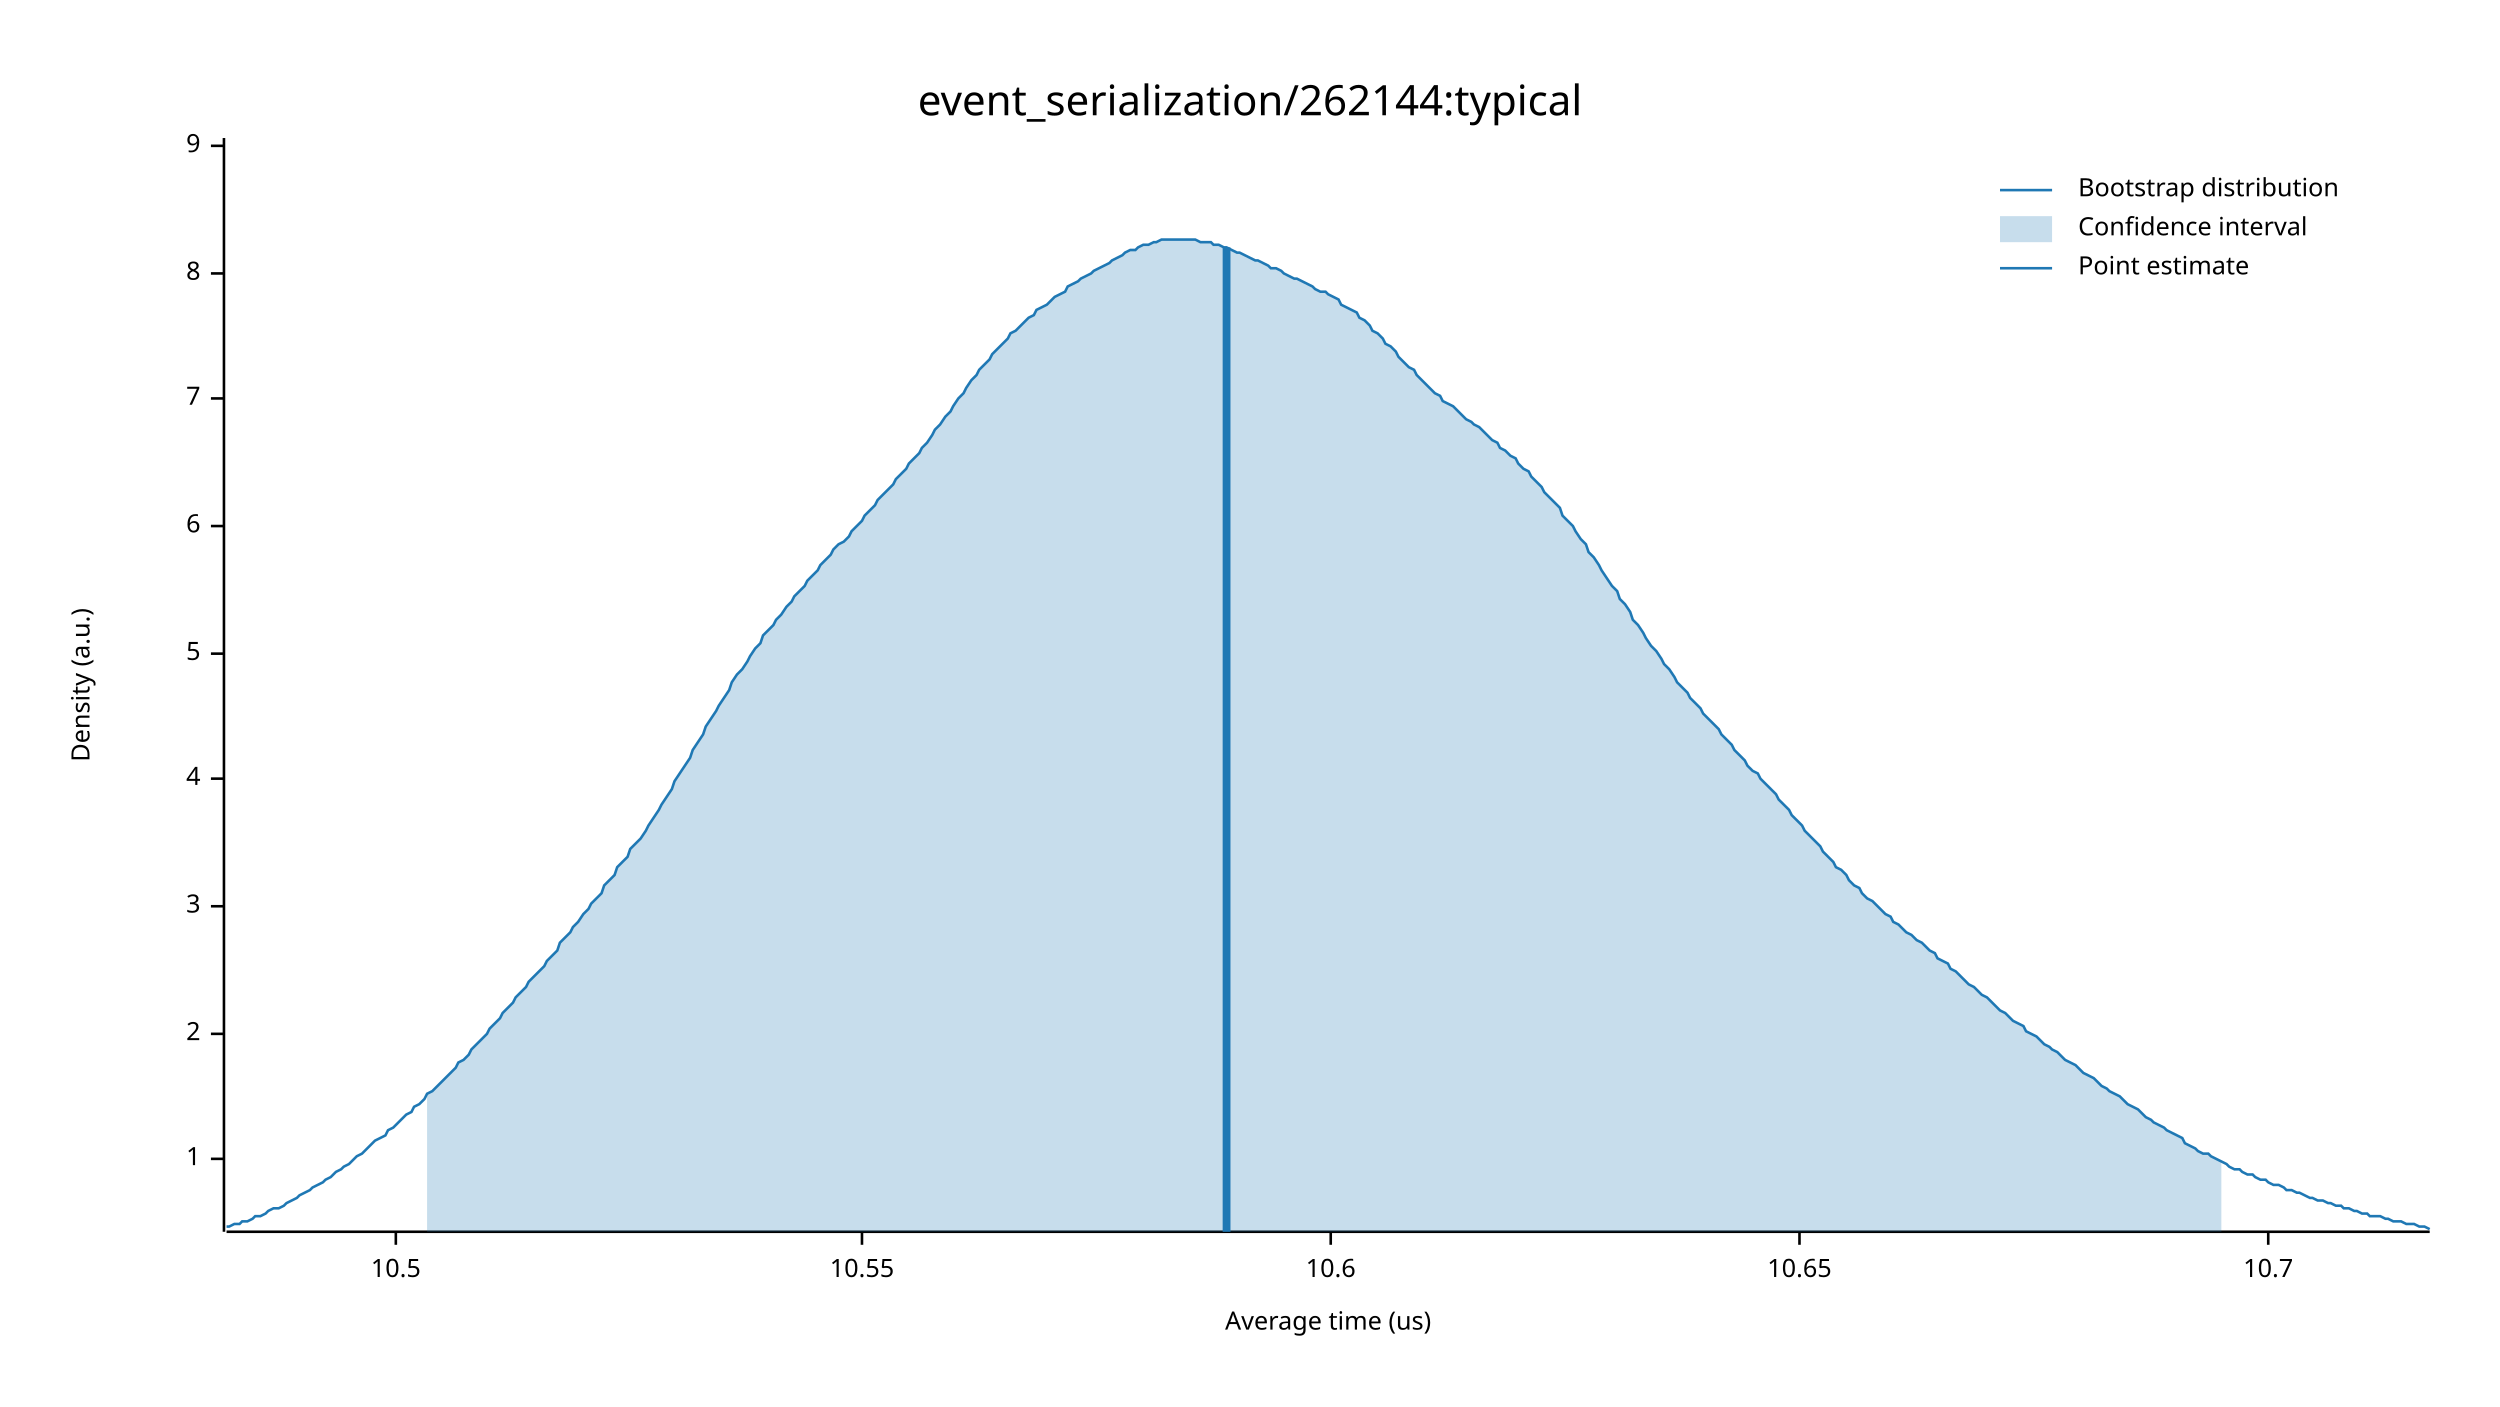
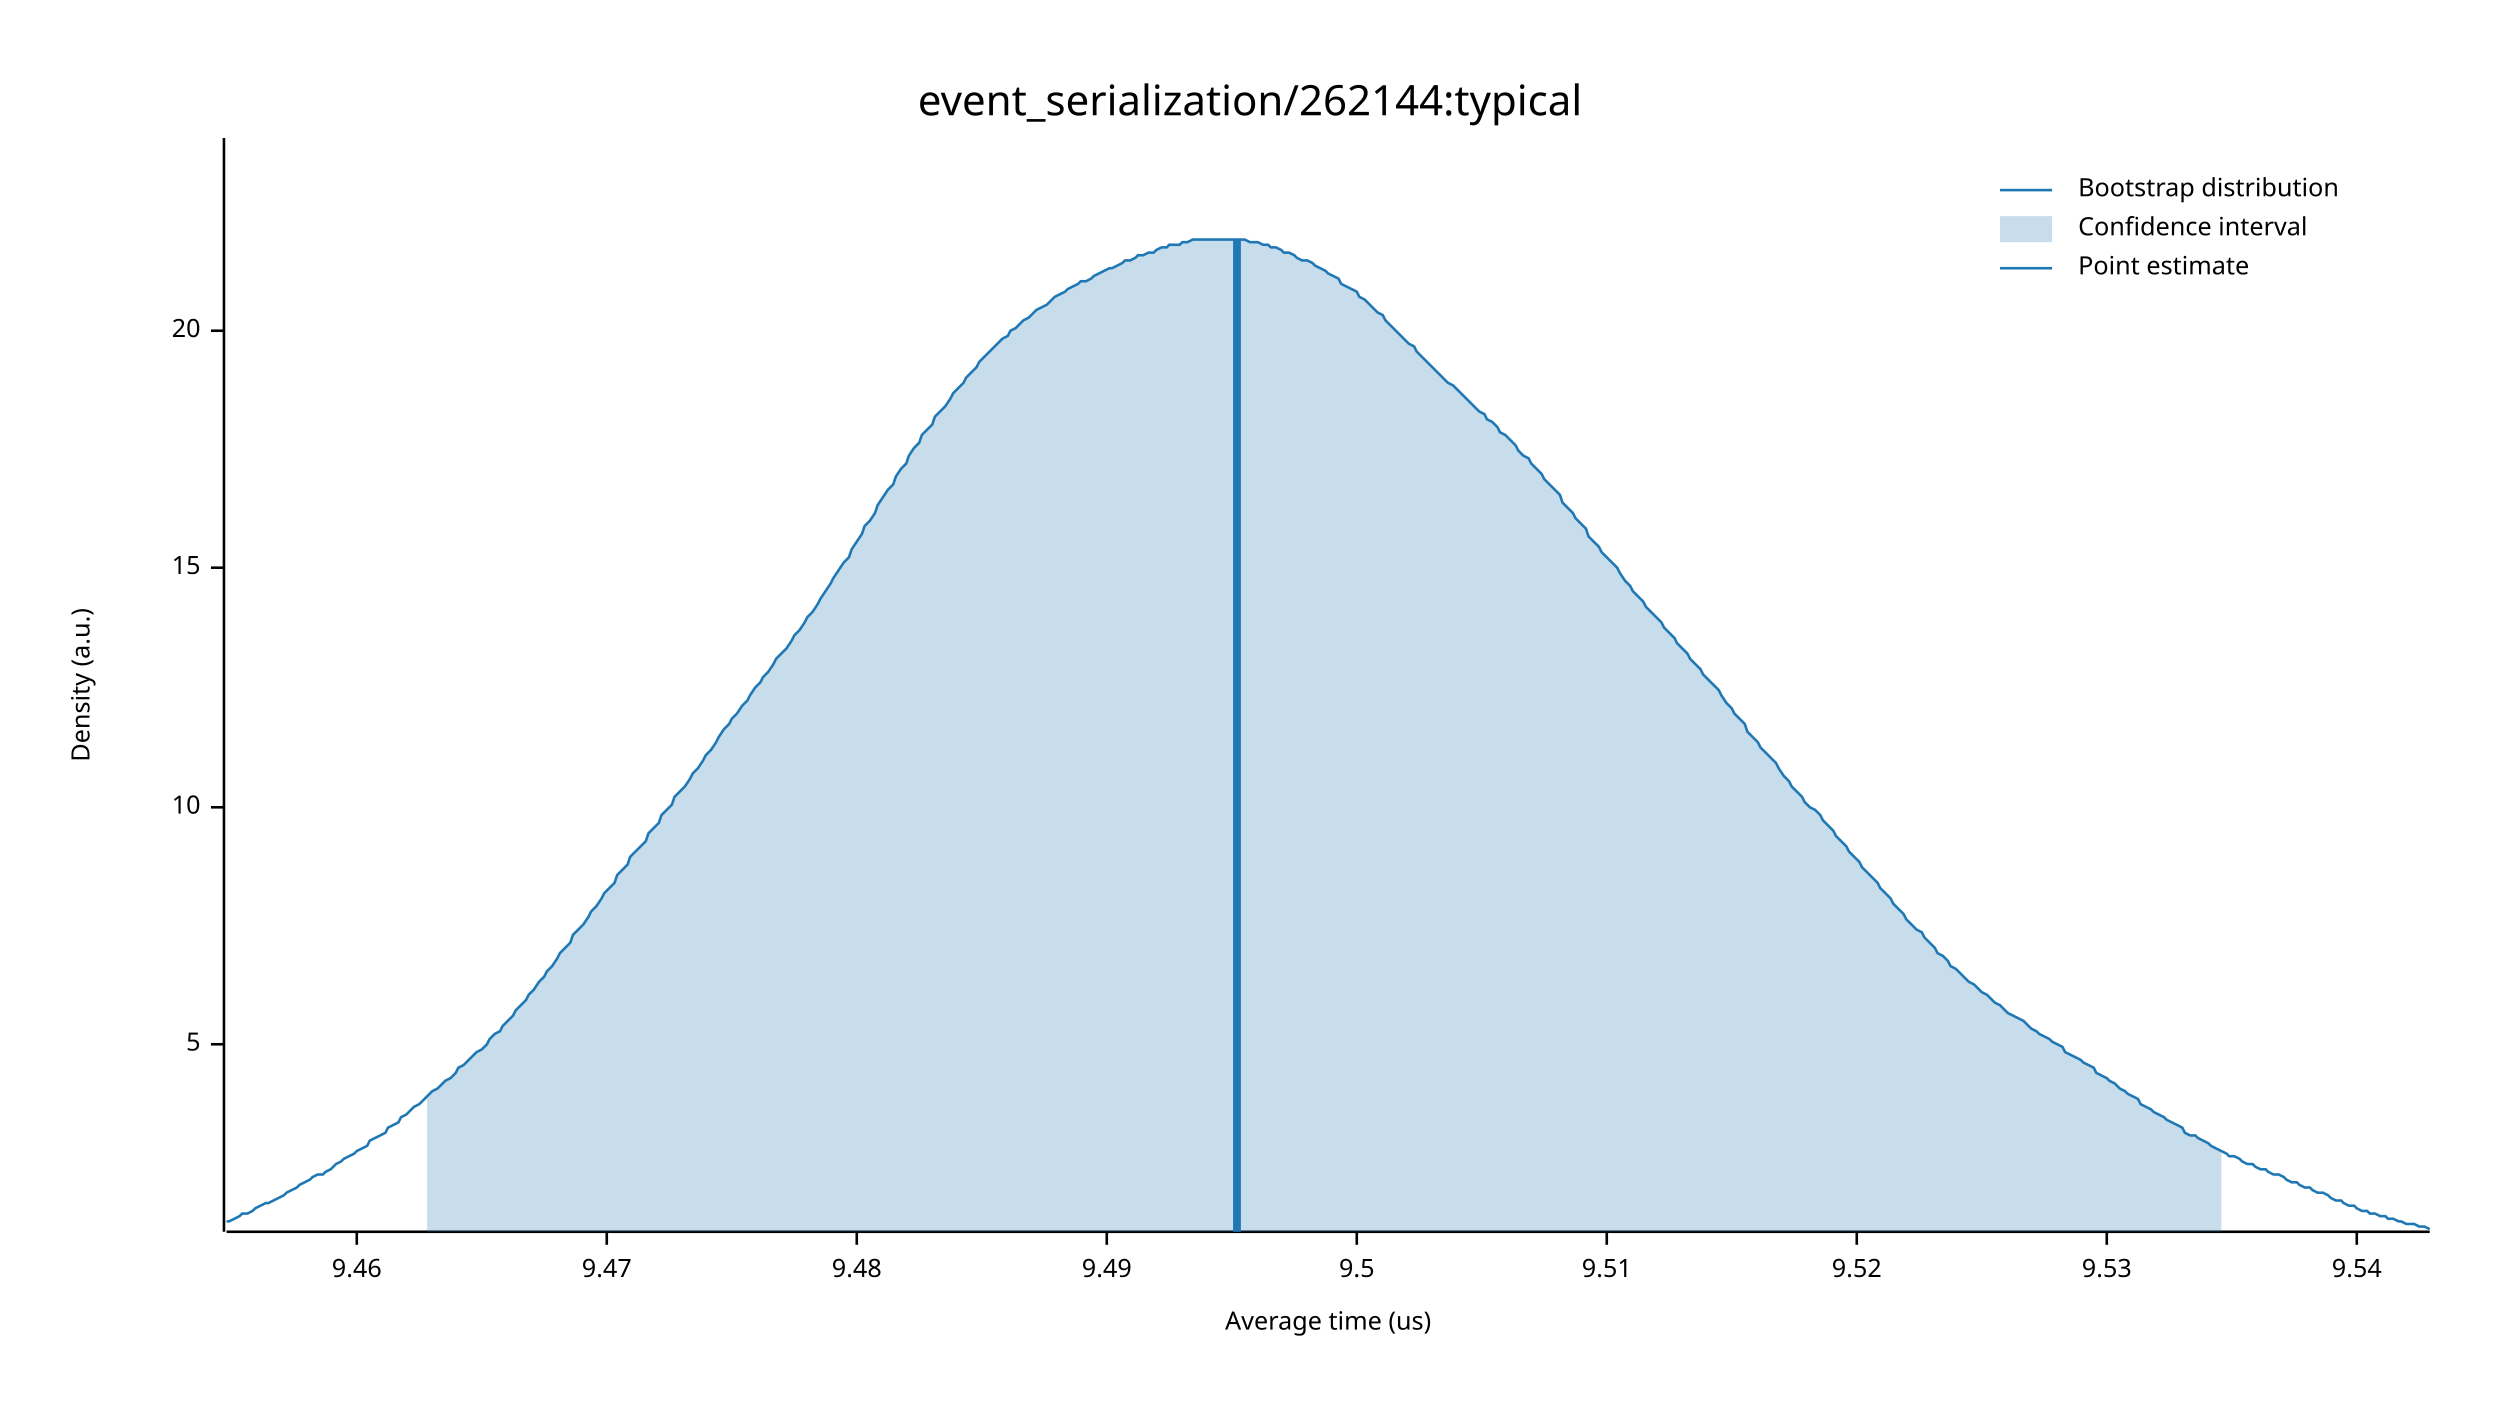
<svg xmlns="http://www.w3.org/2000/svg" width="960" height="540" viewBox="0 0 960 540">
  <text x="480" y="32" dy="0.76em" text-anchor="middle" font-family="sans-serif" font-size="16.129" opacity="1" fill="#000000">
event_serialization/262144:typical
</text>
  <text x="27" y="263" dy="0.76em" text-anchor="middle" font-family="sans-serif" font-size="9.677" opacity="1" fill="#000000" transform="rotate(270, 27, 263)">
Density (a.u.)
</text>
  <text x="510" y="513" dy="-0.5ex" text-anchor="middle" font-family="sans-serif" font-size="9.677" opacity="1" fill="#000000">
Average time (us)
</text>
  <polyline fill="none" opacity="1" stroke="#000000" stroke-width="1" points="86,53 86,473 " />
-   <text x="77" y="445" dy="0.5ex" text-anchor="end" font-family="sans-serif" font-size="9.677" opacity="1" fill="#000000">
- 1
- </text>
-   <polyline fill="none" opacity="1" stroke="#000000" stroke-width="1" points="81,445 86,445 " />
-   <text x="77" y="397" dy="0.5ex" text-anchor="end" font-family="sans-serif" font-size="9.677" opacity="1" fill="#000000">
- 2
- </text>
-   <polyline fill="none" opacity="1" stroke="#000000" stroke-width="1" points="81,397 86,397 " />
-   <text x="77" y="348" dy="0.5ex" text-anchor="end" font-family="sans-serif" font-size="9.677" opacity="1" fill="#000000">
- 3
- </text>
-   <polyline fill="none" opacity="1" stroke="#000000" stroke-width="1" points="81,348 86,348 " />
-   <text x="77" y="299" dy="0.5ex" text-anchor="end" font-family="sans-serif" font-size="9.677" opacity="1" fill="#000000">
- 4
- </text>
-   <polyline fill="none" opacity="1" stroke="#000000" stroke-width="1" points="81,299 86,299 " />
-   <text x="77" y="251" dy="0.5ex" text-anchor="end" font-family="sans-serif" font-size="9.677" opacity="1" fill="#000000">
+   <text x="77" y="401" dy="0.5ex" text-anchor="end" font-family="sans-serif" font-size="9.677" opacity="1" fill="#000000">
5
</text>
-   <polyline fill="none" opacity="1" stroke="#000000" stroke-width="1" points="81,251 86,251 " />
-   <text x="77" y="202" dy="0.5ex" text-anchor="end" font-family="sans-serif" font-size="9.677" opacity="1" fill="#000000">
- 6
+   <polyline fill="none" opacity="1" stroke="#000000" stroke-width="1" points="81,401 86,401 " />
+   <text x="77" y="310" dy="0.5ex" text-anchor="end" font-family="sans-serif" font-size="9.677" opacity="1" fill="#000000">
+ 10
</text>
-   <polyline fill="none" opacity="1" stroke="#000000" stroke-width="1" points="81,202 86,202 " />
-   <text x="77" y="153" dy="0.5ex" text-anchor="end" font-family="sans-serif" font-size="9.677" opacity="1" fill="#000000">
- 7
+   <polyline fill="none" opacity="1" stroke="#000000" stroke-width="1" points="81,310 86,310 " />
+   <text x="77" y="218" dy="0.5ex" text-anchor="end" font-family="sans-serif" font-size="9.677" opacity="1" fill="#000000">
+ 15
</text>
-   <polyline fill="none" opacity="1" stroke="#000000" stroke-width="1" points="81,153 86,153 " />
-   <text x="77" y="105" dy="0.5ex" text-anchor="end" font-family="sans-serif" font-size="9.677" opacity="1" fill="#000000">
- 8
+   <polyline fill="none" opacity="1" stroke="#000000" stroke-width="1" points="81,218 86,218 " />
+   <text x="77" y="127" dy="0.5ex" text-anchor="end" font-family="sans-serif" font-size="9.677" opacity="1" fill="#000000">
+ 20
</text>
-   <polyline fill="none" opacity="1" stroke="#000000" stroke-width="1" points="81,105 86,105 " />
-   <text x="77" y="56" dy="0.5ex" text-anchor="end" font-family="sans-serif" font-size="9.677" opacity="1" fill="#000000">
- 9
+   <polyline fill="none" opacity="1" stroke="#000000" stroke-width="1" points="81,127 86,127 " />
+   <polyline fill="none" opacity="1" stroke="#000000" stroke-width="1" points="87,473 933,473 " />
+   <text x="137" y="483" dy="0.76em" text-anchor="middle" font-family="sans-serif" font-size="9.677" opacity="1" fill="#000000">
+ 9.46
</text>
-   <polyline fill="none" opacity="1" stroke="#000000" stroke-width="1" points="81,56 86,56 " />
-   <polyline fill="none" opacity="1" stroke="#000000" stroke-width="1" points="87,473 933,473 " />
-   <text x="152" y="483" dy="0.76em" text-anchor="middle" font-family="sans-serif" font-size="9.677" opacity="1" fill="#000000">
- 10.5
+   <polyline fill="none" opacity="1" stroke="#000000" stroke-width="1" points="137,473 137,478 " />
+   <text x="233" y="483" dy="0.76em" text-anchor="middle" font-family="sans-serif" font-size="9.677" opacity="1" fill="#000000">
+ 9.47
</text>
-   <polyline fill="none" opacity="1" stroke="#000000" stroke-width="1" points="152,473 152,478 " />
-   <text x="331" y="483" dy="0.76em" text-anchor="middle" font-family="sans-serif" font-size="9.677" opacity="1" fill="#000000">
- 10.55
+   <polyline fill="none" opacity="1" stroke="#000000" stroke-width="1" points="233,473 233,478 " />
+   <text x="329" y="483" dy="0.76em" text-anchor="middle" font-family="sans-serif" font-size="9.677" opacity="1" fill="#000000">
+ 9.48
</text>
-   <polyline fill="none" opacity="1" stroke="#000000" stroke-width="1" points="331,473 331,478 " />
-   <text x="511" y="483" dy="0.76em" text-anchor="middle" font-family="sans-serif" font-size="9.677" opacity="1" fill="#000000">
- 10.6
+   <polyline fill="none" opacity="1" stroke="#000000" stroke-width="1" points="329,473 329,478 " />
+   <text x="425" y="483" dy="0.76em" text-anchor="middle" font-family="sans-serif" font-size="9.677" opacity="1" fill="#000000">
+ 9.49
</text>
-   <polyline fill="none" opacity="1" stroke="#000000" stroke-width="1" points="511,473 511,478 " />
-   <text x="691" y="483" dy="0.76em" text-anchor="middle" font-family="sans-serif" font-size="9.677" opacity="1" fill="#000000">
- 10.65
+   <polyline fill="none" opacity="1" stroke="#000000" stroke-width="1" points="425,473 425,478 " />
+   <text x="521" y="483" dy="0.76em" text-anchor="middle" font-family="sans-serif" font-size="9.677" opacity="1" fill="#000000">
+ 9.5
</text>
-   <polyline fill="none" opacity="1" stroke="#000000" stroke-width="1" points="691,473 691,478 " />
-   <text x="871" y="483" dy="0.76em" text-anchor="middle" font-family="sans-serif" font-size="9.677" opacity="1" fill="#000000">
- 10.7
+   <polyline fill="none" opacity="1" stroke="#000000" stroke-width="1" points="521,473 521,478 " />
+   <text x="617" y="483" dy="0.76em" text-anchor="middle" font-family="sans-serif" font-size="9.677" opacity="1" fill="#000000">
+ 9.51
</text>
-   <polyline fill="none" opacity="1" stroke="#000000" stroke-width="1" points="871,473 871,478 " />
-   <polyline fill="none" opacity="1" stroke="#1F78B4" stroke-width="1" points="87,471 88,471 90,470 92,470 93,469 95,469 97,468 98,467 100,467 102,466 103,465 105,464 107,464 109,463 110,462 112,461 114,460 115,459 117,458 119,457 120,456 122,455 124,454 125,453 127,452 129,450 131,449 132,448 134,447 136,445 137,444 139,443 141,441 142,440 144,438 146,437 148,436 149,434 151,433 153,431 154,430 156,428 158,427 159,425 161,424 163,422 164,420 166,419 168,417 170,415 171,414 173,412 175,410 176,408 178,407 180,405 181,403 183,401 185,399 187,397 188,395 190,393 192,391 193,389 195,387 197,385 198,383 200,381 202,379 203,377 205,375 207,373 209,371 210,369 212,367 214,365 215,362 217,360 219,358 220,356 222,354 224,351 226,349 227,347 229,345 231,343 232,340 234,338 236,336 237,333 239,331 241,329 242,326 244,324 246,322 248,319 249,317 251,314 253,311 254,309 256,306 258,303 259,300 261,297 263,294 265,291 266,288 268,285 270,282 271,279 273,276 275,273 276,271 278,268 280,265 281,262 283,259 285,257 287,254 288,252 290,249 292,247 293,244 295,242 297,240 298,238 300,236 302,233 304,231 305,229 307,227 309,225 310,223 312,221 314,219 315,217 317,215 319,213 320,211 322,209 324,208 326,206 327,204 329,202 331,200 332,198 334,196 336,194 337,192 339,190 341,188 343,186 344,184 346,182 348,180 349,178 351,176 353,174 354,172 356,170 358,167 359,165 361,163 363,160 365,158 366,156 368,153 370,151 371,149 373,146 375,144 376,142 378,140 380,138 381,136 383,134 385,132 387,130 388,128 390,127 392,125 393,124 395,122 397,121 398,119 400,118 402,117 404,115 405,114 407,113 409,112 410,110 412,109 414,108 415,107 417,106 419,105 420,104 422,103 424,102 426,101 427,100 429,99 431,98 432,97 434,96 436,96 437,95 439,94 441,94 443,93 444,93 446,92 448,92 449,92 451,92 453,92 454,92 456,92 458,92 459,92 461,93 463,93 465,93 466,94 468,94 470,95 471,95 473,96 475,97 476,97 478,98 480,99 482,100 483,100 485,101 487,102 488,103 490,103 492,104 493,105 495,106 497,107 498,107 500,108 502,109 504,110 505,111 507,112 509,112 510,113 512,114 514,115 515,117 517,118 519,119 521,120 522,122 524,123 526,125 527,127 529,128 531,130 532,132 534,133 536,135 537,137 539,139 541,141 543,142 544,144 546,146 548,148 549,149 551,151 553,152 554,154 556,155 558,156 560,158 561,159 563,161 565,162 566,163 568,164 570,166 571,167 573,169 575,170 576,172 578,173 580,175 582,176 583,178 585,180 587,181 588,183 590,185 592,187 593,189 595,191 597,193 599,195 600,198 602,200 604,202 605,204 607,207 609,209 610,212 612,214 614,217 615,219 617,222 619,225 621,227 622,230 624,232 626,235 627,238 629,240 631,243 632,245 634,248 636,250 638,253 639,255 641,257 643,260 644,262 646,264 648,266 649,268 651,270 653,272 654,274 656,276 658,278 660,280 661,282 663,284 665,286 666,288 668,290 670,292 671,294 673,296 675,297 676,299 678,301 680,303 682,305 683,307 685,309 687,311 688,313 690,315 692,317 693,319 695,321 697,323 699,325 700,327 702,329 704,331 705,333 707,334 709,336 710,338 712,340 714,341 715,343 717,345 719,346 721,348 722,349 724,351 726,352 727,354 729,355 731,357 732,358 734,359 736,361 738,362 739,363 741,365 743,366 744,368 746,369 748,370 749,372 751,373 753,375 754,376 756,378 758,379 760,381 761,382 763,383 765,385 766,386 768,388 770,389 771,390 773,392 775,393 777,394 778,396 780,397 782,398 783,399 785,401 787,402 788,403 790,404 792,406 793,407 795,408 797,409 799,411 800,412 802,413 804,414 805,415 807,417 809,418 810,419 812,420 814,421 816,423 817,424 819,425 821,426 822,427 824,429 826,430 827,431 829,432 831,433 832,434 834,435 836,436 838,437 839,439 841,440 843,441 844,442 846,443 848,443 849,444 851,445 853,446 855,447 856,448 858,449 860,449 861,450 863,451 865,451 866,452 868,453 870,453 871,454 873,455 875,455 877,456 878,457 880,457 882,458 883,458 885,459 887,460 888,460 890,461 892,461 894,462 895,462 897,463 899,463 900,464 902,464 904,465 905,465 907,466 909,466 910,467 912,467 914,467 916,468 917,468 919,469 921,469 922,469 924,470 926,470 927,470 929,471 931,471 933,472 " />
-   <polygon opacity="0.25" fill="#1F78B4" points="164,420 166,419 168,417 170,415 171,414 173,412 175,410 176,408 178,407 180,405 181,403 183,401 185,399 187,397 188,395 190,393 192,391 193,389 195,387 197,385 198,383 200,381 202,379 203,377 205,375 207,373 209,371 210,369 212,367 214,365 215,362 217,360 219,358 220,356 222,354 224,351 226,349 227,347 229,345 231,343 232,340 234,338 236,336 237,333 239,331 241,329 242,326 244,324 246,322 248,319 249,317 251,314 253,311 254,309 256,306 258,303 259,300 261,297 263,294 265,291 266,288 268,285 270,282 271,279 273,276 275,273 276,271 278,268 280,265 281,262 283,259 285,257 287,254 288,252 290,249 292,247 293,244 295,242 297,240 298,238 300,236 302,233 304,231 305,229 307,227 309,225 310,223 312,221 314,219 315,217 317,215 319,213 320,211 322,209 324,208 326,206 327,204 329,202 331,200 332,198 334,196 336,194 337,192 339,190 341,188 343,186 344,184 346,182 348,180 349,178 351,176 353,174 354,172 356,170 358,167 359,165 361,163 363,160 365,158 366,156 368,153 370,151 371,149 373,146 375,144 376,142 378,140 380,138 381,136 383,134 385,132 387,130 388,128 390,127 392,125 393,124 395,122 397,121 398,119 400,118 402,117 404,115 405,114 407,113 409,112 410,110 412,109 414,108 415,107 417,106 419,105 420,104 422,103 424,102 426,101 427,100 429,99 431,98 432,97 434,96 436,96 437,95 439,94 441,94 443,93 444,93 446,92 448,92 449,92 451,92 453,92 454,92 456,92 458,92 459,92 461,93 463,93 465,93 466,94 468,94 470,95 471,95 473,96 475,97 476,97 478,98 480,99 482,100 483,100 485,101 487,102 488,103 490,103 492,104 493,105 495,106 497,107 498,107 500,108 502,109 504,110 505,111 507,112 509,112 510,113 512,114 514,115 515,117 517,118 519,119 521,120 522,122 524,123 526,125 527,127 529,128 531,130 532,132 534,133 536,135 537,137 539,139 541,141 543,142 544,144 546,146 548,148 549,149 551,151 553,152 554,154 556,155 558,156 560,158 561,159 563,161 565,162 566,163 568,164 570,166 571,167 573,169 575,170 576,172 578,173 580,175 582,176 583,178 585,180 587,181 588,183 590,185 592,187 593,189 595,191 597,193 599,195 600,198 602,200 604,202 605,204 607,207 609,209 610,212 612,214 614,217 615,219 617,222 619,225 621,227 622,230 624,232 626,235 627,238 629,240 631,243 632,245 634,248 636,250 638,253 639,255 641,257 643,260 644,262 646,264 648,266 649,268 651,270 653,272 654,274 656,276 658,278 660,280 661,282 663,284 665,286 666,288 668,290 670,292 671,294 673,296 675,297 676,299 678,301 680,303 682,305 683,307 685,309 687,311 688,313 690,315 692,317 693,319 695,321 697,323 699,325 700,327 702,329 704,331 705,333 707,334 709,336 710,338 712,340 714,341 715,343 717,345 719,346 721,348 722,349 724,351 726,352 727,354 729,355 731,357 732,358 734,359 736,361 738,362 739,363 741,365 743,366 744,368 746,369 748,370 749,372 751,373 753,375 754,376 756,378 758,379 760,381 761,382 763,383 765,385 766,386 768,388 770,389 771,390 773,392 775,393 777,394 778,396 780,397 782,398 783,399 785,401 787,402 788,403 790,404 792,406 793,407 795,408 797,409 799,411 800,412 802,413 804,414 805,415 807,417 809,418 810,419 812,420 814,421 816,423 817,424 819,425 821,426 822,427 824,429 826,430 827,431 829,432 831,433 832,434 834,435 836,436 838,437 839,439 841,440 843,441 844,442 846,443 848,443 849,444 851,445 853,446 853,473 164,473 " />
-   <polyline fill="none" opacity="1" stroke="#1F78B4" stroke-width="3" points="471,473 471,95 " />
+   <polyline fill="none" opacity="1" stroke="#000000" stroke-width="1" points="617,473 617,478 " />
+   <text x="713" y="483" dy="0.76em" text-anchor="middle" font-family="sans-serif" font-size="9.677" opacity="1" fill="#000000">
+ 9.52
+ </text>
+   <polyline fill="none" opacity="1" stroke="#000000" stroke-width="1" points="713,473 713,478 " />
+   <text x="809" y="483" dy="0.76em" text-anchor="middle" font-family="sans-serif" font-size="9.677" opacity="1" fill="#000000">
+ 9.53
+ </text>
+   <polyline fill="none" opacity="1" stroke="#000000" stroke-width="1" points="809,473 809,478 " />
+   <text x="905" y="483" dy="0.76em" text-anchor="middle" font-family="sans-serif" font-size="9.677" opacity="1" fill="#000000">
+ 9.54
+ </text>
+   <polyline fill="none" opacity="1" stroke="#000000" stroke-width="1" points="905,473 905,478 " />
+   <polyline fill="none" opacity="1" stroke="#1F78B4" stroke-width="1" points="87,469 88,469 90,468 92,467 93,466 95,466 97,465 98,464 100,463 102,462 103,462 105,461 107,460 109,459 110,458 112,457 114,456 115,455 117,454 119,453 120,452 122,451 124,451 125,450 127,449 129,447 131,446 132,445 134,444 136,443 137,442 139,441 141,440 142,438 144,437 146,436 148,435 149,433 151,432 153,431 154,429 156,428 158,426 159,425 161,424 163,422 164,421 166,419 168,418 170,416 171,415 173,414 175,412 176,410 178,409 180,407 181,406 183,404 185,403 187,401 188,399 190,397 192,396 193,394 195,392 197,390 198,388 200,386 202,384 203,382 205,380 207,377 209,375 210,373 212,371 214,368 215,366 217,364 219,362 220,359 222,357 224,355 226,352 227,350 229,348 231,345 232,343 234,341 236,339 237,336 239,334 241,332 242,329 244,327 246,325 248,323 249,320 251,318 253,316 254,313 256,311 258,309 259,306 261,304 263,302 265,299 266,297 268,295 270,292 271,290 273,288 275,285 276,283 278,280 280,278 281,276 283,274 285,271 287,269 288,267 290,264 292,262 293,260 295,258 297,255 298,253 300,251 302,249 304,246 305,244 307,242 309,239 310,237 312,235 314,232 315,230 317,227 319,224 320,222 322,219 324,216 326,214 327,211 329,208 331,205 332,202 334,200 336,197 337,194 339,191 341,188 343,186 344,183 346,180 348,178 349,175 351,172 353,170 354,167 356,165 358,163 359,160 361,158 363,156 365,153 366,151 368,149 370,147 371,145 373,143 375,141 376,139 378,137 380,135 381,134 383,132 385,130 387,129 388,127 390,126 392,124 393,123 395,122 397,120 398,119 400,118 402,117 404,115 405,114 407,113 409,112 410,111 412,110 414,109 415,108 417,108 419,107 420,106 422,105 424,104 426,103 427,103 429,102 431,101 432,100 434,100 436,99 437,98 439,98 441,97 443,97 444,96 446,95 448,95 449,94 451,94 453,94 454,93 456,93 458,92 459,92 461,92 463,92 465,92 466,92 468,92 470,92 471,92 473,92 475,92 476,92 478,92 480,93 482,93 483,93 485,94 487,94 488,95 490,95 492,96 493,97 495,97 497,98 498,99 500,100 502,100 504,101 505,102 507,103 509,104 510,105 512,106 514,107 515,109 517,110 519,111 521,112 522,114 524,115 526,117 527,118 529,120 531,121 532,123 534,125 536,127 537,128 539,130 541,132 543,133 544,135 546,137 548,139 549,140 551,142 553,144 554,145 556,147 558,148 560,150 561,151 563,153 565,155 566,156 568,158 570,159 571,161 573,162 575,164 576,166 578,167 580,169 582,171 583,173 585,175 587,176 588,178 590,180 592,182 593,184 595,186 597,188 599,190 600,193 602,195 604,197 605,199 607,201 609,203 610,206 612,208 614,210 615,212 617,214 619,216 621,218 622,220 624,223 626,225 627,227 629,229 631,231 632,233 634,235 636,237 638,239 639,241 641,243 643,245 644,247 646,249 648,251 649,253 651,255 653,257 654,259 656,261 658,263 660,265 661,267 663,270 665,272 666,274 668,276 670,278 671,281 673,283 675,285 676,287 678,289 680,291 682,293 683,295 685,298 687,300 688,302 690,304 692,306 693,308 695,310 697,311 699,313 700,315 702,317 704,319 705,321 707,323 709,325 710,327 712,329 714,331 715,333 717,335 719,337 721,339 722,341 724,343 726,345 727,347 729,349 731,351 732,353 734,355 736,357 738,358 739,360 741,362 743,364 744,366 746,367 748,369 749,371 751,372 753,374 754,375 756,377 758,378 760,380 761,381 763,382 765,384 766,385 768,386 770,388 771,389 773,390 775,391 777,392 778,393 780,395 782,396 783,397 785,398 787,399 788,400 790,401 792,402 793,404 795,405 797,406 799,407 800,408 802,409 804,410 805,412 807,413 809,414 810,415 812,416 814,418 816,419 817,420 819,421 821,422 822,424 824,425 826,426 827,427 829,428 831,429 832,430 834,431 836,432 838,433 839,435 841,436 843,436 844,437 846,438 848,439 849,440 851,441 853,442 855,443 856,444 858,444 860,445 861,446 863,447 865,447 866,448 868,449 870,449 871,450 873,451 875,451 877,452 878,453 880,454 882,454 883,455 885,456 887,456 888,457 890,458 892,458 894,459 895,460 897,461 899,461 900,462 902,463 904,463 905,464 907,465 909,465 910,466 912,466 914,467 916,467 917,468 919,468 921,469 922,469 924,470 926,470 927,470 929,471 931,471 933,472 " />
+   <polygon opacity="0.25" fill="#1F78B4" points="164,421 166,419 168,418 170,416 171,415 173,414 175,412 176,410 178,409 180,407 181,406 183,404 185,403 187,401 188,399 190,397 192,396 193,394 195,392 197,390 198,388 200,386 202,384 203,382 205,380 207,377 209,375 210,373 212,371 214,368 215,366 217,364 219,362 220,359 222,357 224,355 226,352 227,350 229,348 231,345 232,343 234,341 236,339 237,336 239,334 241,332 242,329 244,327 246,325 248,323 249,320 251,318 253,316 254,313 256,311 258,309 259,306 261,304 263,302 265,299 266,297 268,295 270,292 271,290 273,288 275,285 276,283 278,280 280,278 281,276 283,274 285,271 287,269 288,267 290,264 292,262 293,260 295,258 297,255 298,253 300,251 302,249 304,246 305,244 307,242 309,239 310,237 312,235 314,232 315,230 317,227 319,224 320,222 322,219 324,216 326,214 327,211 329,208 331,205 332,202 334,200 336,197 337,194 339,191 341,188 343,186 344,183 346,180 348,178 349,175 351,172 353,170 354,167 356,165 358,163 359,160 361,158 363,156 365,153 366,151 368,149 370,147 371,145 373,143 375,141 376,139 378,137 380,135 381,134 383,132 385,130 387,129 388,127 390,126 392,124 393,123 395,122 397,120 398,119 400,118 402,117 404,115 405,114 407,113 409,112 410,111 412,110 414,109 415,108 417,108 419,107 420,106 422,105 424,104 426,103 427,103 429,102 431,101 432,100 434,100 436,99 437,98 439,98 441,97 443,97 444,96 446,95 448,95 449,94 451,94 453,94 454,93 456,93 458,92 459,92 461,92 463,92 465,92 466,92 468,92 470,92 471,92 473,92 475,92 476,92 478,92 480,93 482,93 483,93 485,94 487,94 488,95 490,95 492,96 493,97 495,97 497,98 498,99 500,100 502,100 504,101 505,102 507,103 509,104 510,105 512,106 514,107 515,109 517,110 519,111 521,112 522,114 524,115 526,117 527,118 529,120 531,121 532,123 534,125 536,127 537,128 539,130 541,132 543,133 544,135 546,137 548,139 549,140 551,142 553,144 554,145 556,147 558,148 560,150 561,151 563,153 565,155 566,156 568,158 570,159 571,161 573,162 575,164 576,166 578,167 580,169 582,171 583,173 585,175 587,176 588,178 590,180 592,182 593,184 595,186 597,188 599,190 600,193 602,195 604,197 605,199 607,201 609,203 610,206 612,208 614,210 615,212 617,214 619,216 621,218 622,220 624,223 626,225 627,227 629,229 631,231 632,233 634,235 636,237 638,239 639,241 641,243 643,245 644,247 646,249 648,251 649,253 651,255 653,257 654,259 656,261 658,263 660,265 661,267 663,270 665,272 666,274 668,276 670,278 671,281 673,283 675,285 676,287 678,289 680,291 682,293 683,295 685,298 687,300 688,302 690,304 692,306 693,308 695,310 697,311 699,313 700,315 702,317 704,319 705,321 707,323 709,325 710,327 712,329 714,331 715,333 717,335 719,337 721,339 722,341 724,343 726,345 727,347 729,349 731,351 732,353 734,355 736,357 738,358 739,360 741,362 743,364 744,366 746,367 748,369 749,371 751,372 753,374 754,375 756,377 758,378 760,380 761,381 763,382 765,384 766,385 768,386 770,388 771,389 773,390 775,391 777,392 778,393 780,395 782,396 783,397 785,398 787,399 788,400 790,401 792,402 793,404 795,405 797,406 799,407 800,408 802,409 804,410 805,412 807,413 809,414 810,415 812,416 814,418 816,419 817,420 819,421 821,422 822,424 824,425 826,426 827,427 829,428 831,429 832,430 834,431 836,432 838,433 839,435 841,436 843,436 844,437 846,438 848,439 849,440 851,441 853,442 853,473 164,473 " />
+   <polyline fill="none" opacity="1" stroke="#1F78B4" stroke-width="3" points="475,473 475,92 " />
  <text x="798" y="68" dy="0.76em" text-anchor="start" font-family="sans-serif" font-size="9.677" opacity="1" fill="#000000">
Bootstrap distribution
</text>
  <text x="798" y="83" dy="0.76em" text-anchor="start" font-family="sans-serif" font-size="9.677" opacity="1" fill="#000000">
Confidence interval
</text>
  <text x="798" y="98" dy="0.76em" text-anchor="start" font-family="sans-serif" font-size="9.677" opacity="1" fill="#000000">
Point estimate
</text>
  <polyline fill="none" opacity="1" stroke="#1F78B4" stroke-width="1" points="768,73 788,73 " />
  <rect x="768" y="83" width="20" height="10" opacity="0.25" fill="#1F78B4" stroke="none" />
  <polyline fill="none" opacity="1" stroke="#1F78B4" stroke-width="1" points="768,103 788,103 " />
</svg>
